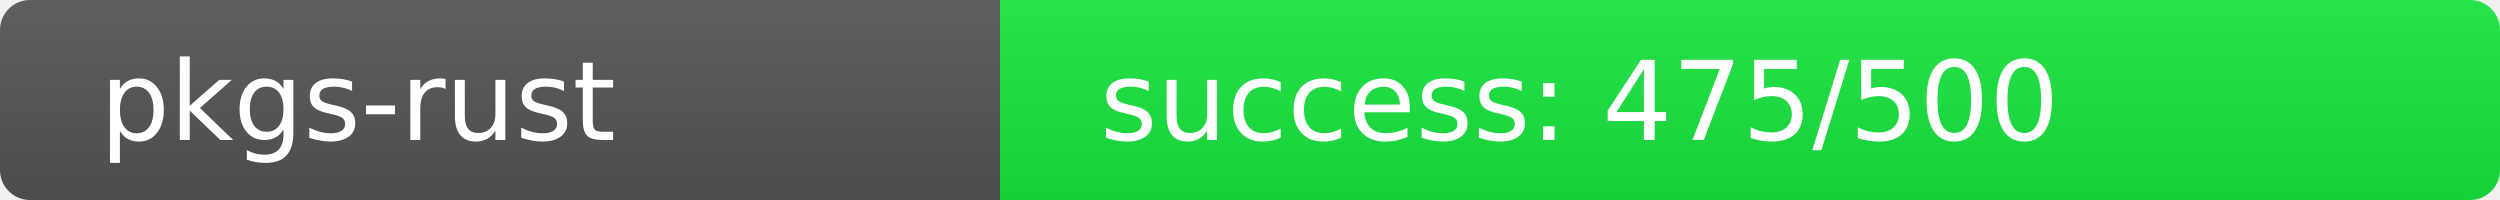
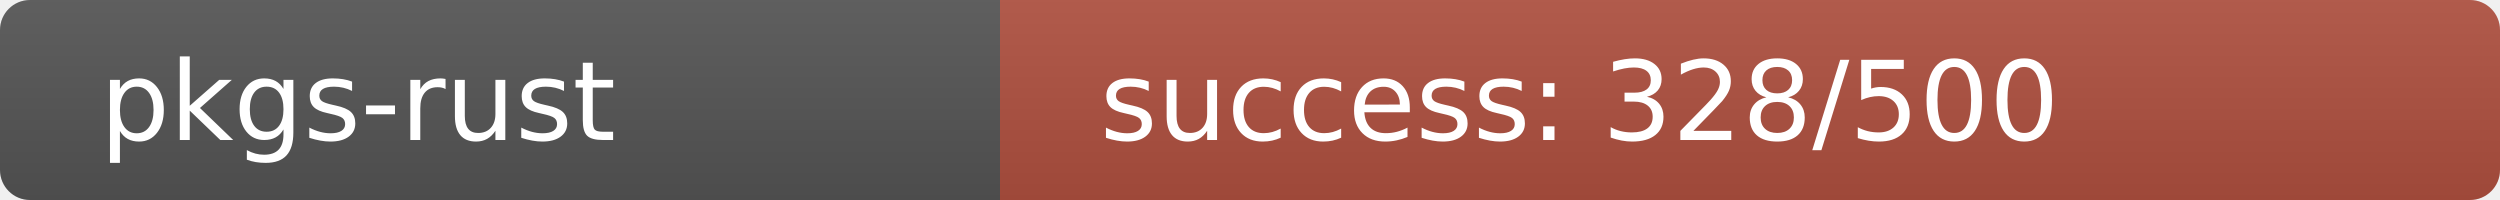
<svg xmlns="http://www.w3.org/2000/svg" width="250" height="20" role="img">
  <linearGradient id="s" x2="0" y2="100%">
    <stop offset="0" stop-color="#bbb" stop-opacity=".1" />
    <stop offset="1" stop-opacity=".1" />
  </linearGradient>
  <clipPath id="r">
    <rect width="250" height="20" rx="3" fill="#fff" />
  </clipPath>
  <g clip-path="url(#r)">
    <rect width="100" height="20" fill="#555" />
-     <rect x="100" width="150" height="20" fill="rgb(25,231,64)" />
+     <rect x="100" width="150" height="20" fill="rgb(176,80,64)" />
    <rect width="250" height="20" fill="url(#s)" />
  </g>
  <g fill="#fff" text-anchor="start" font-family="Verdana,Geneva,DejaVu Sans,sans-serif" text-rendering="geometricPrecision" font-size="110">
    <text x="100" y="140" transform="scale(.1)" fill="#fff">pkgs-rust</text>
-     <text x="1100" y="140" transform="scale(.1)" fill="#fff">success: 475/500</text>
+     <text x="1100" y="140" transform="scale(.1)" fill="#fff">success: 328/500</text>
  </g>
</svg>
